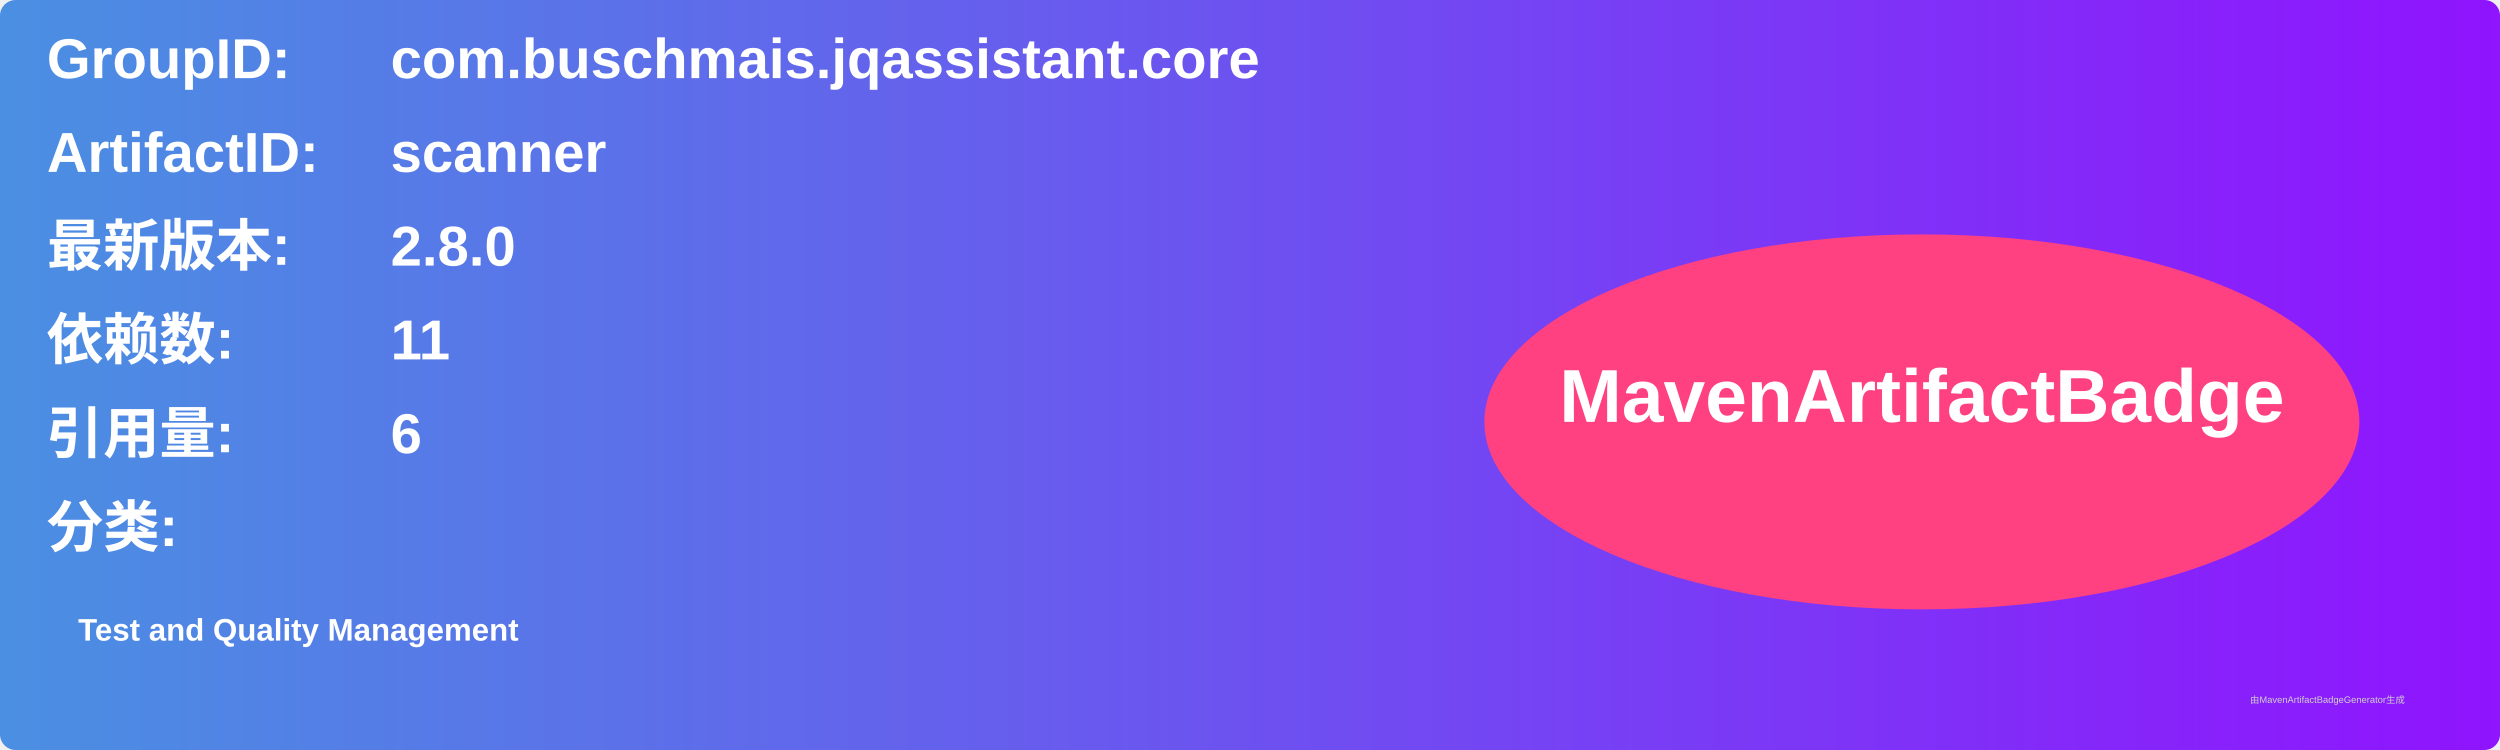
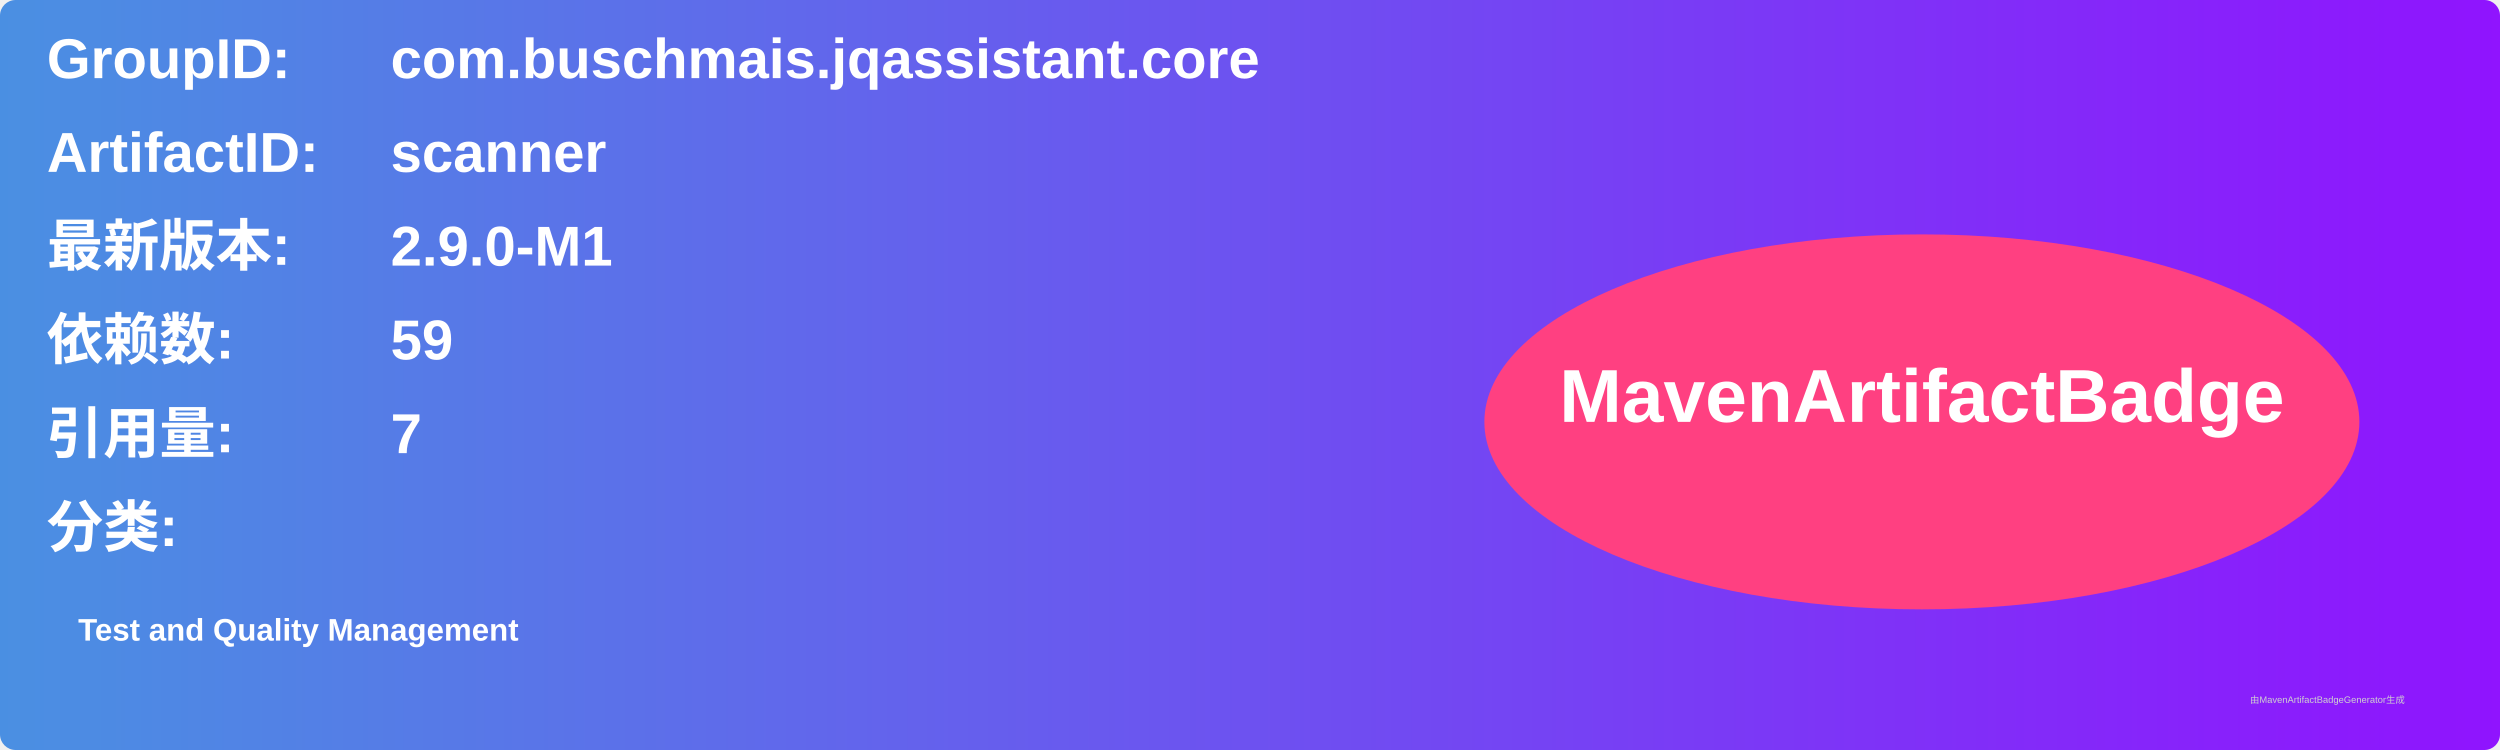
<svg xmlns="http://www.w3.org/2000/svg" width="800" height="240" viewBox="0 0 800 240">
  <linearGradient id="grad" x1="0%" y1="0%" x2="100%" y2="0%">
    <stop offset="0%" stop-color="#4a90e2" />
    <stop offset="100%" stop-color="#9013fe" />
  </linearGradient>
  <rect width="100%" height="100%" rx="5" ry="5" fill="url(#grad)" />
  <g transform="translate(15, 15)">
    <text x="0" y="10" font-family="Arial" font-size="18" fill="white" font-weight="bold" width="260">GroupID:</text>
    <text x="110" y="10" font-family="Arial" font-size="18" fill="white" font-weight="bold" width="460">com.buschmais.jqassistant.core</text>
    <text x="0" y="40" font-family="Arial" font-size="18" fill="white" font-weight="bold" width="260">ArtifactID:</text>
    <text x="110" y="40" font-family="Arial" font-size="18" fill="white" font-weight="bold" width="460">scanner</text>
    <text x="0" y="70" font-family="Arial" font-size="18" fill="white" font-weight="bold">最新版本:</text>
    <text x="110" y="70" font-family="Arial" font-size="18" fill="white" font-weight="bold">
-       <tspan font-weight="bold">2.8.0</tspan>
+       <tspan font-weight="bold">2.9.0-M1</tspan>
    </text>
    <text x="0" y="100" font-family="Arial" font-size="18" fill="white" font-weight="bold">依赖数: </text>
    <text x="110" y="100" font-family="Arial" font-size="18" fill="white">
-       <tspan font-weight="bold">11</tspan>
+       <tspan font-weight="bold">59</tspan>
    </text>
    <text x="0" y="130" font-family="Arial" font-size="18" fill="white" font-weight="bold">引用量: </text>
    <text x="110" y="130" font-family="Arial" font-size="18" fill="white">
-       <tspan font-weight="bold">6</tspan>
+       <tspan font-weight="bold">7</tspan>
    </text>
    <text x="0" y="160" font-family="Arial" font-size="18" fill="white" font-weight="bold">分类:</text>
    <text x="10" y="190" font-family="Arial" font-size="10" fill="white">
      <tspan font-weight="bold">Test and Quality Management</tspan>
    </text>
    <ellipse cx="600" cy="120" rx="140" ry="60" fill="#ff4081" />
    <text x="600" y="120" text-anchor="middle" font-family="Arial" font-size="24" fill="white" font-weight="bold">MavenArtifactBadge</text>
  </g>
  <text x="720" y="225" font-family="Arial" font-size="3" fill="#d0d0d0">由MavenArtifactBadgeGenerator生成</text>
</svg>
